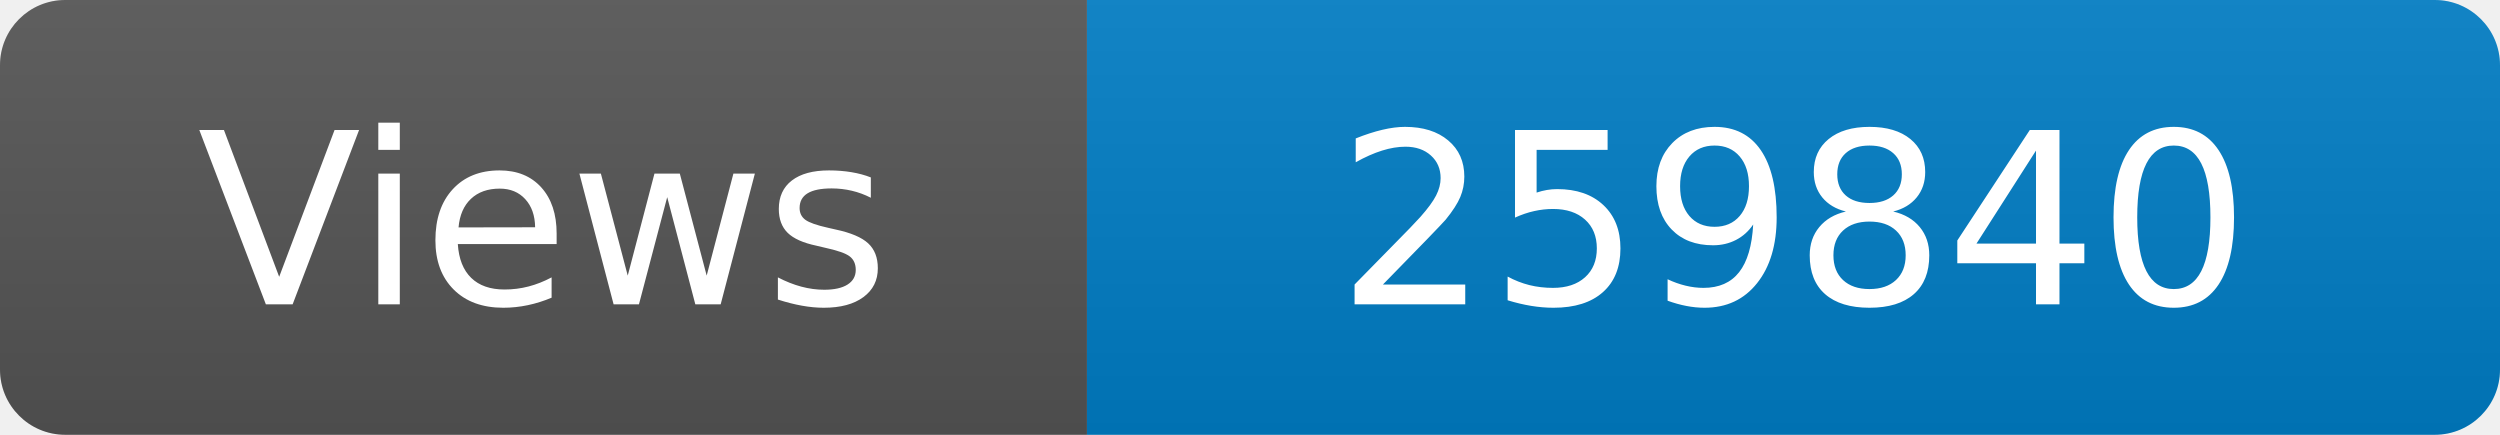
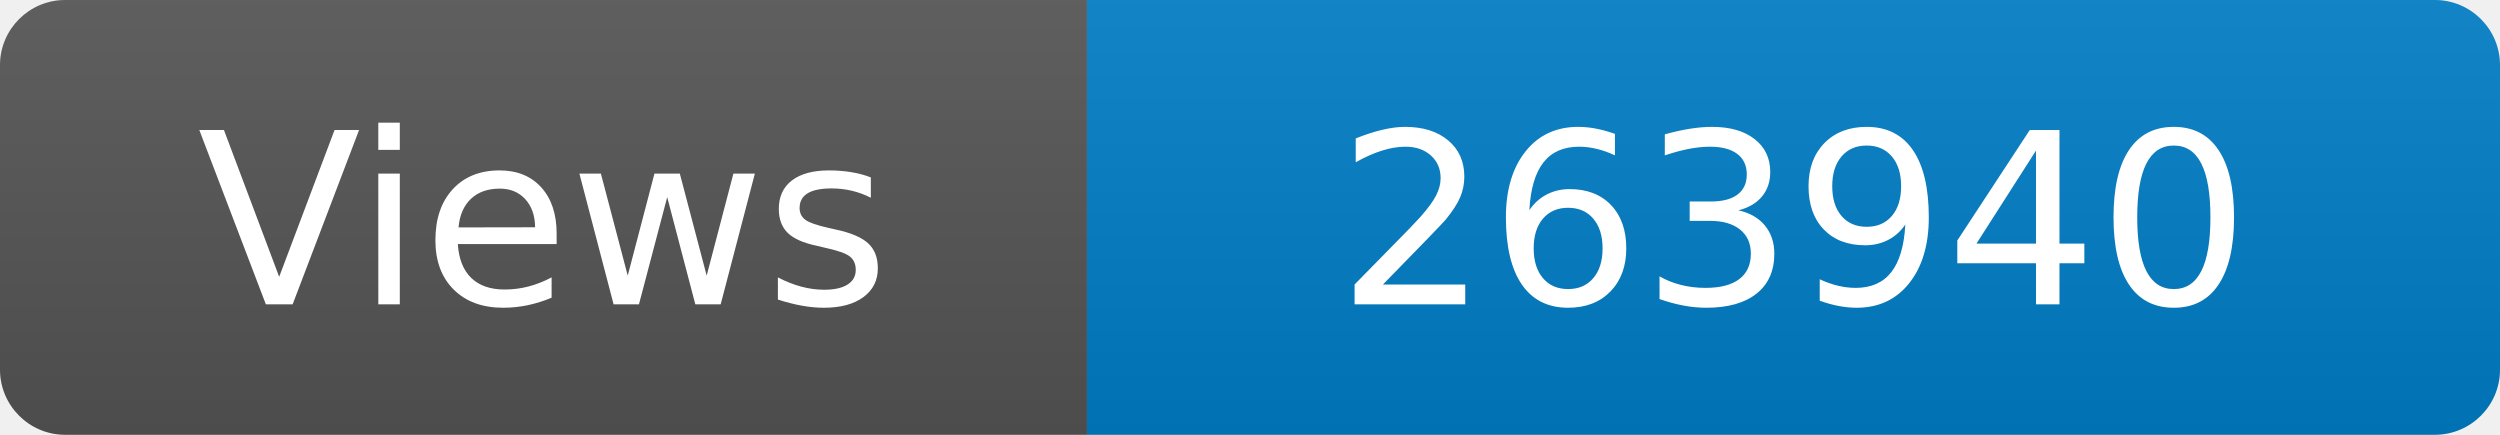
<svg xmlns="http://www.w3.org/2000/svg" width="115" height="20" role="img" aria-label="Maintained?: yes">
  <linearGradient id="s" x2="0" y2="100%">
    <stop offset="0" stop-color="#bbb" stop-opacity=".1" />
    <stop offset="1" stop-opacity=".1" />
  </linearGradient>
  <clipPath id="r">
    <rect width="115" height="20" rx="3" fill="#fff" />
  </clipPath>
  <g clip-path="url(#r)">
    <rect width="50" height="20" fill="#555" />
    <rect x="50" width="160" height="20" fill="#007ec6" />
    <rect width="115" height="20" fill="url(#s)" />
  </g>
  <g fill="#fff" text-anchor="middle" font-family="Verdana,Geneva,DejaVu Sans,sans-serif" font-size="110">
    <text x="250" y="140" transform="scale(.1)" fill="#fff">Views</text>
-     <text x="825" y="140" transform="scale(.1)" fill="#fff">259840</text>
+     <text x="825" y="140" transform="scale(.1)" fill="#fff">263940</text>
  </g>
</svg>
